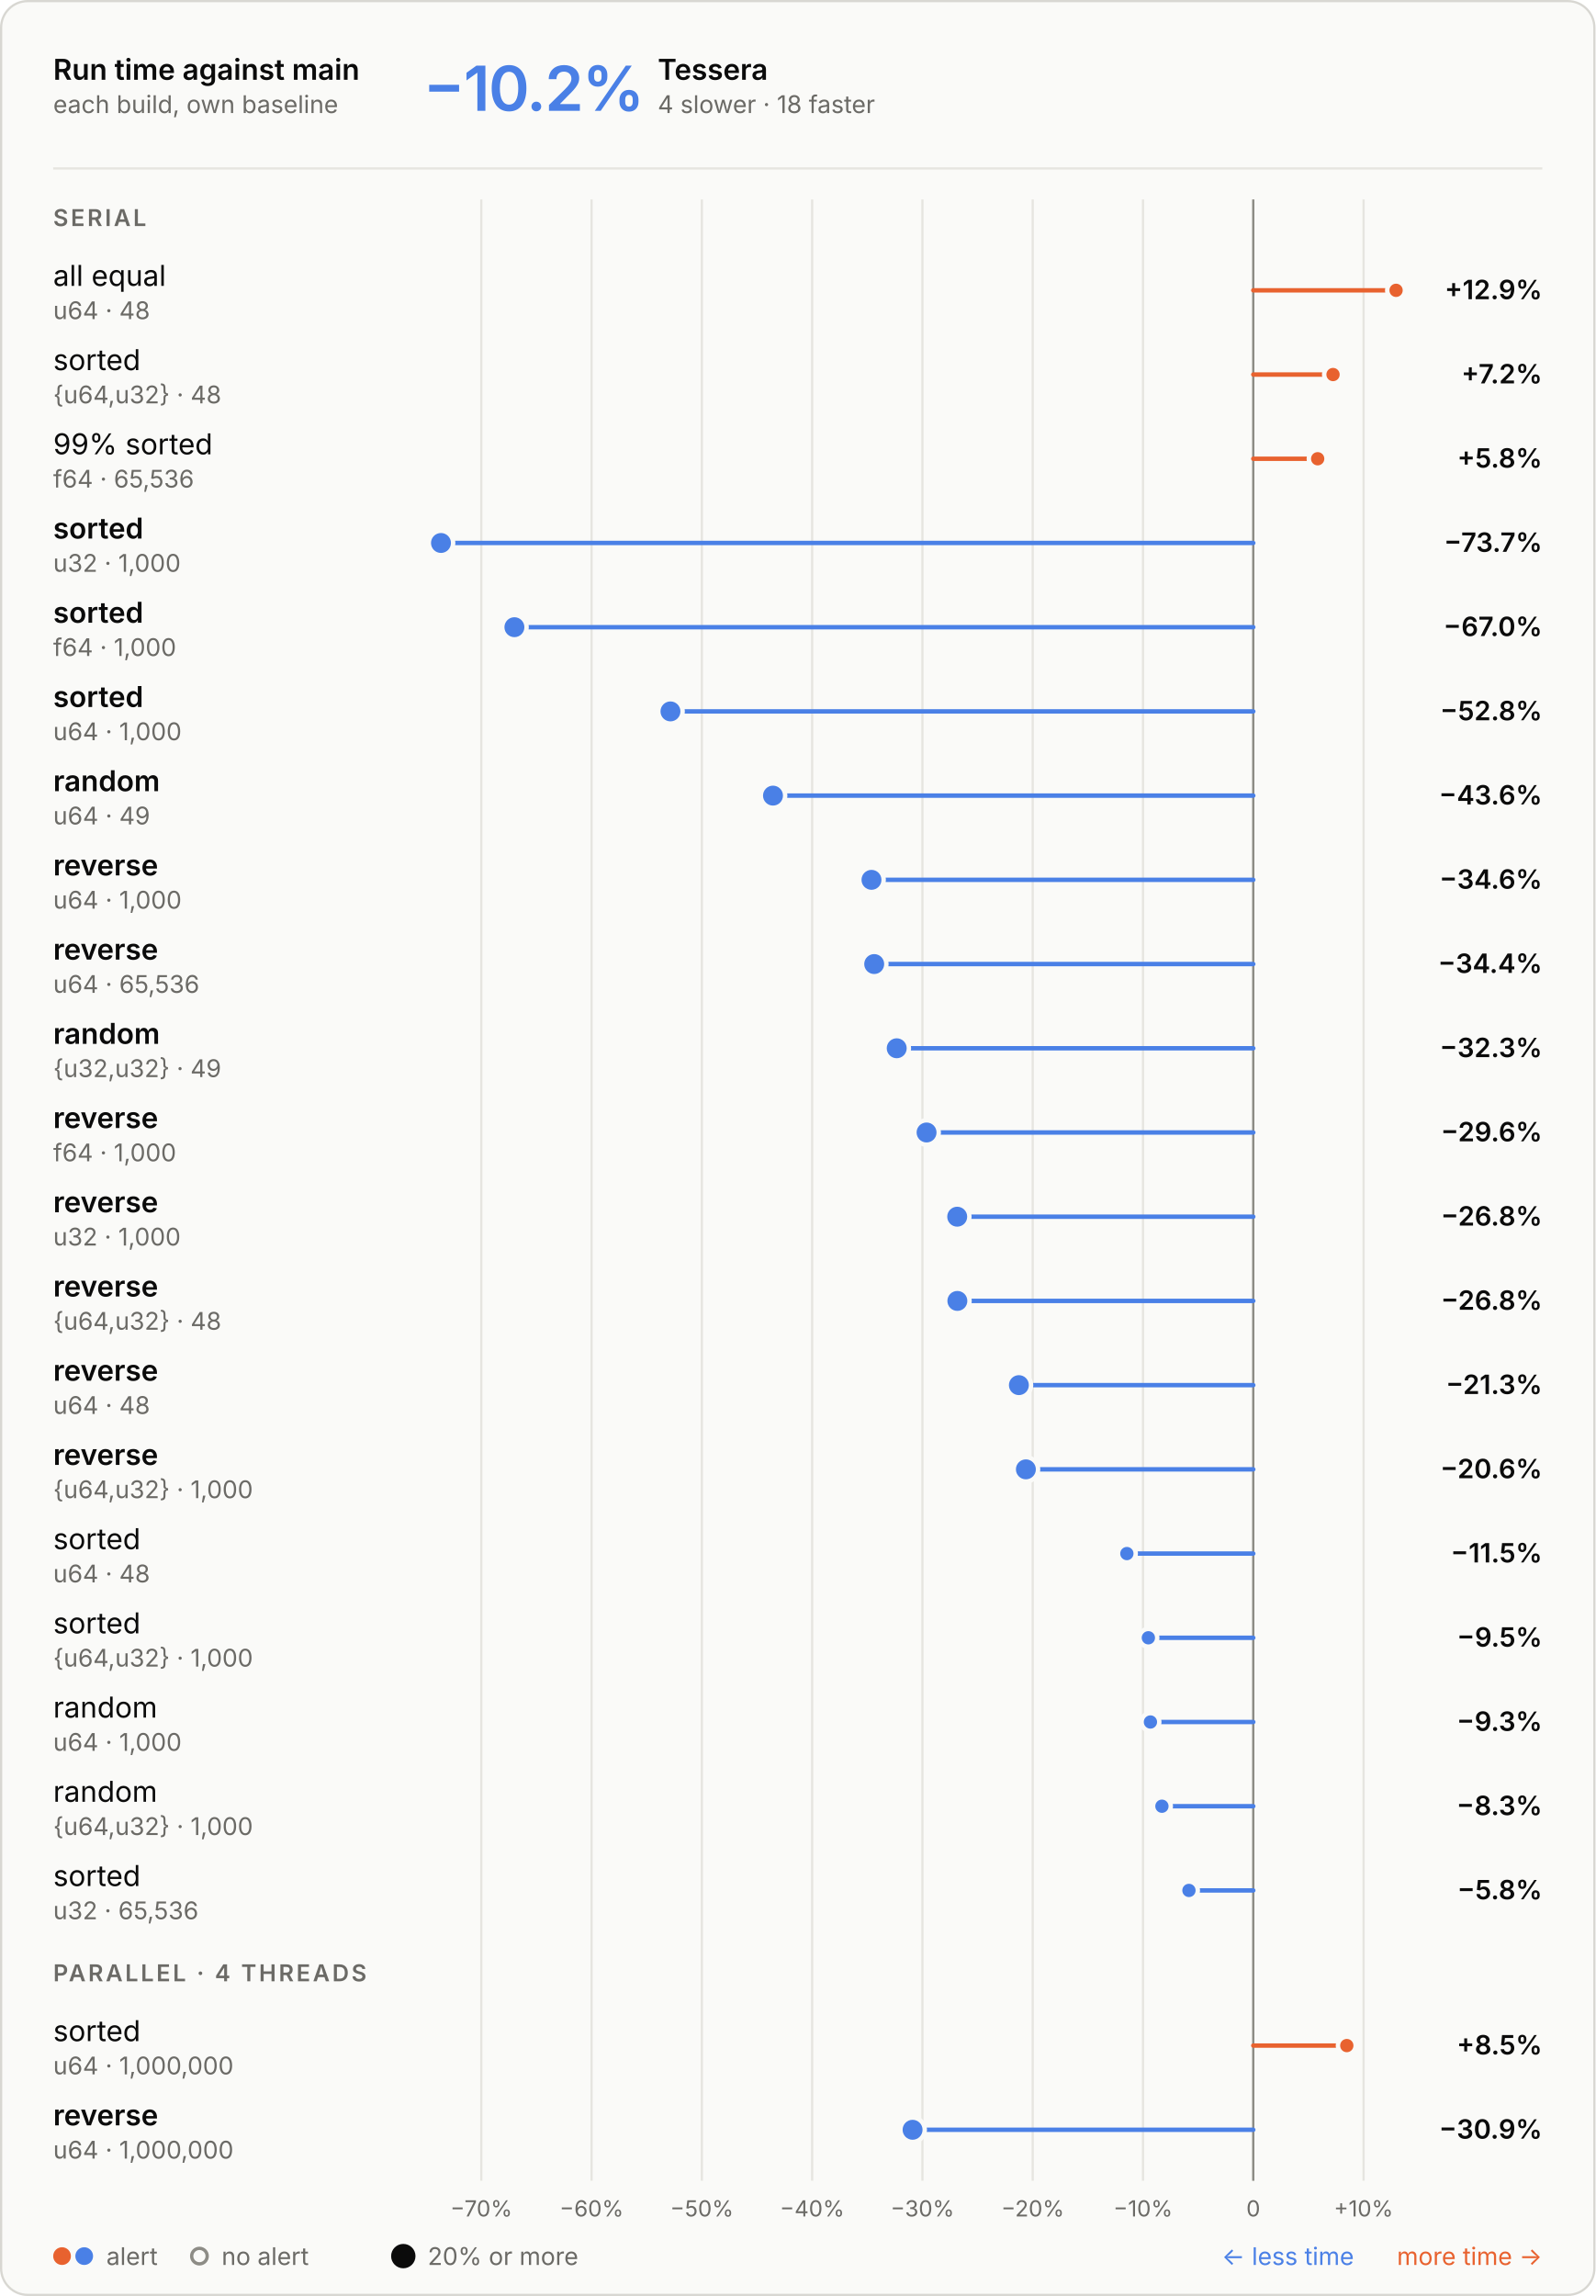
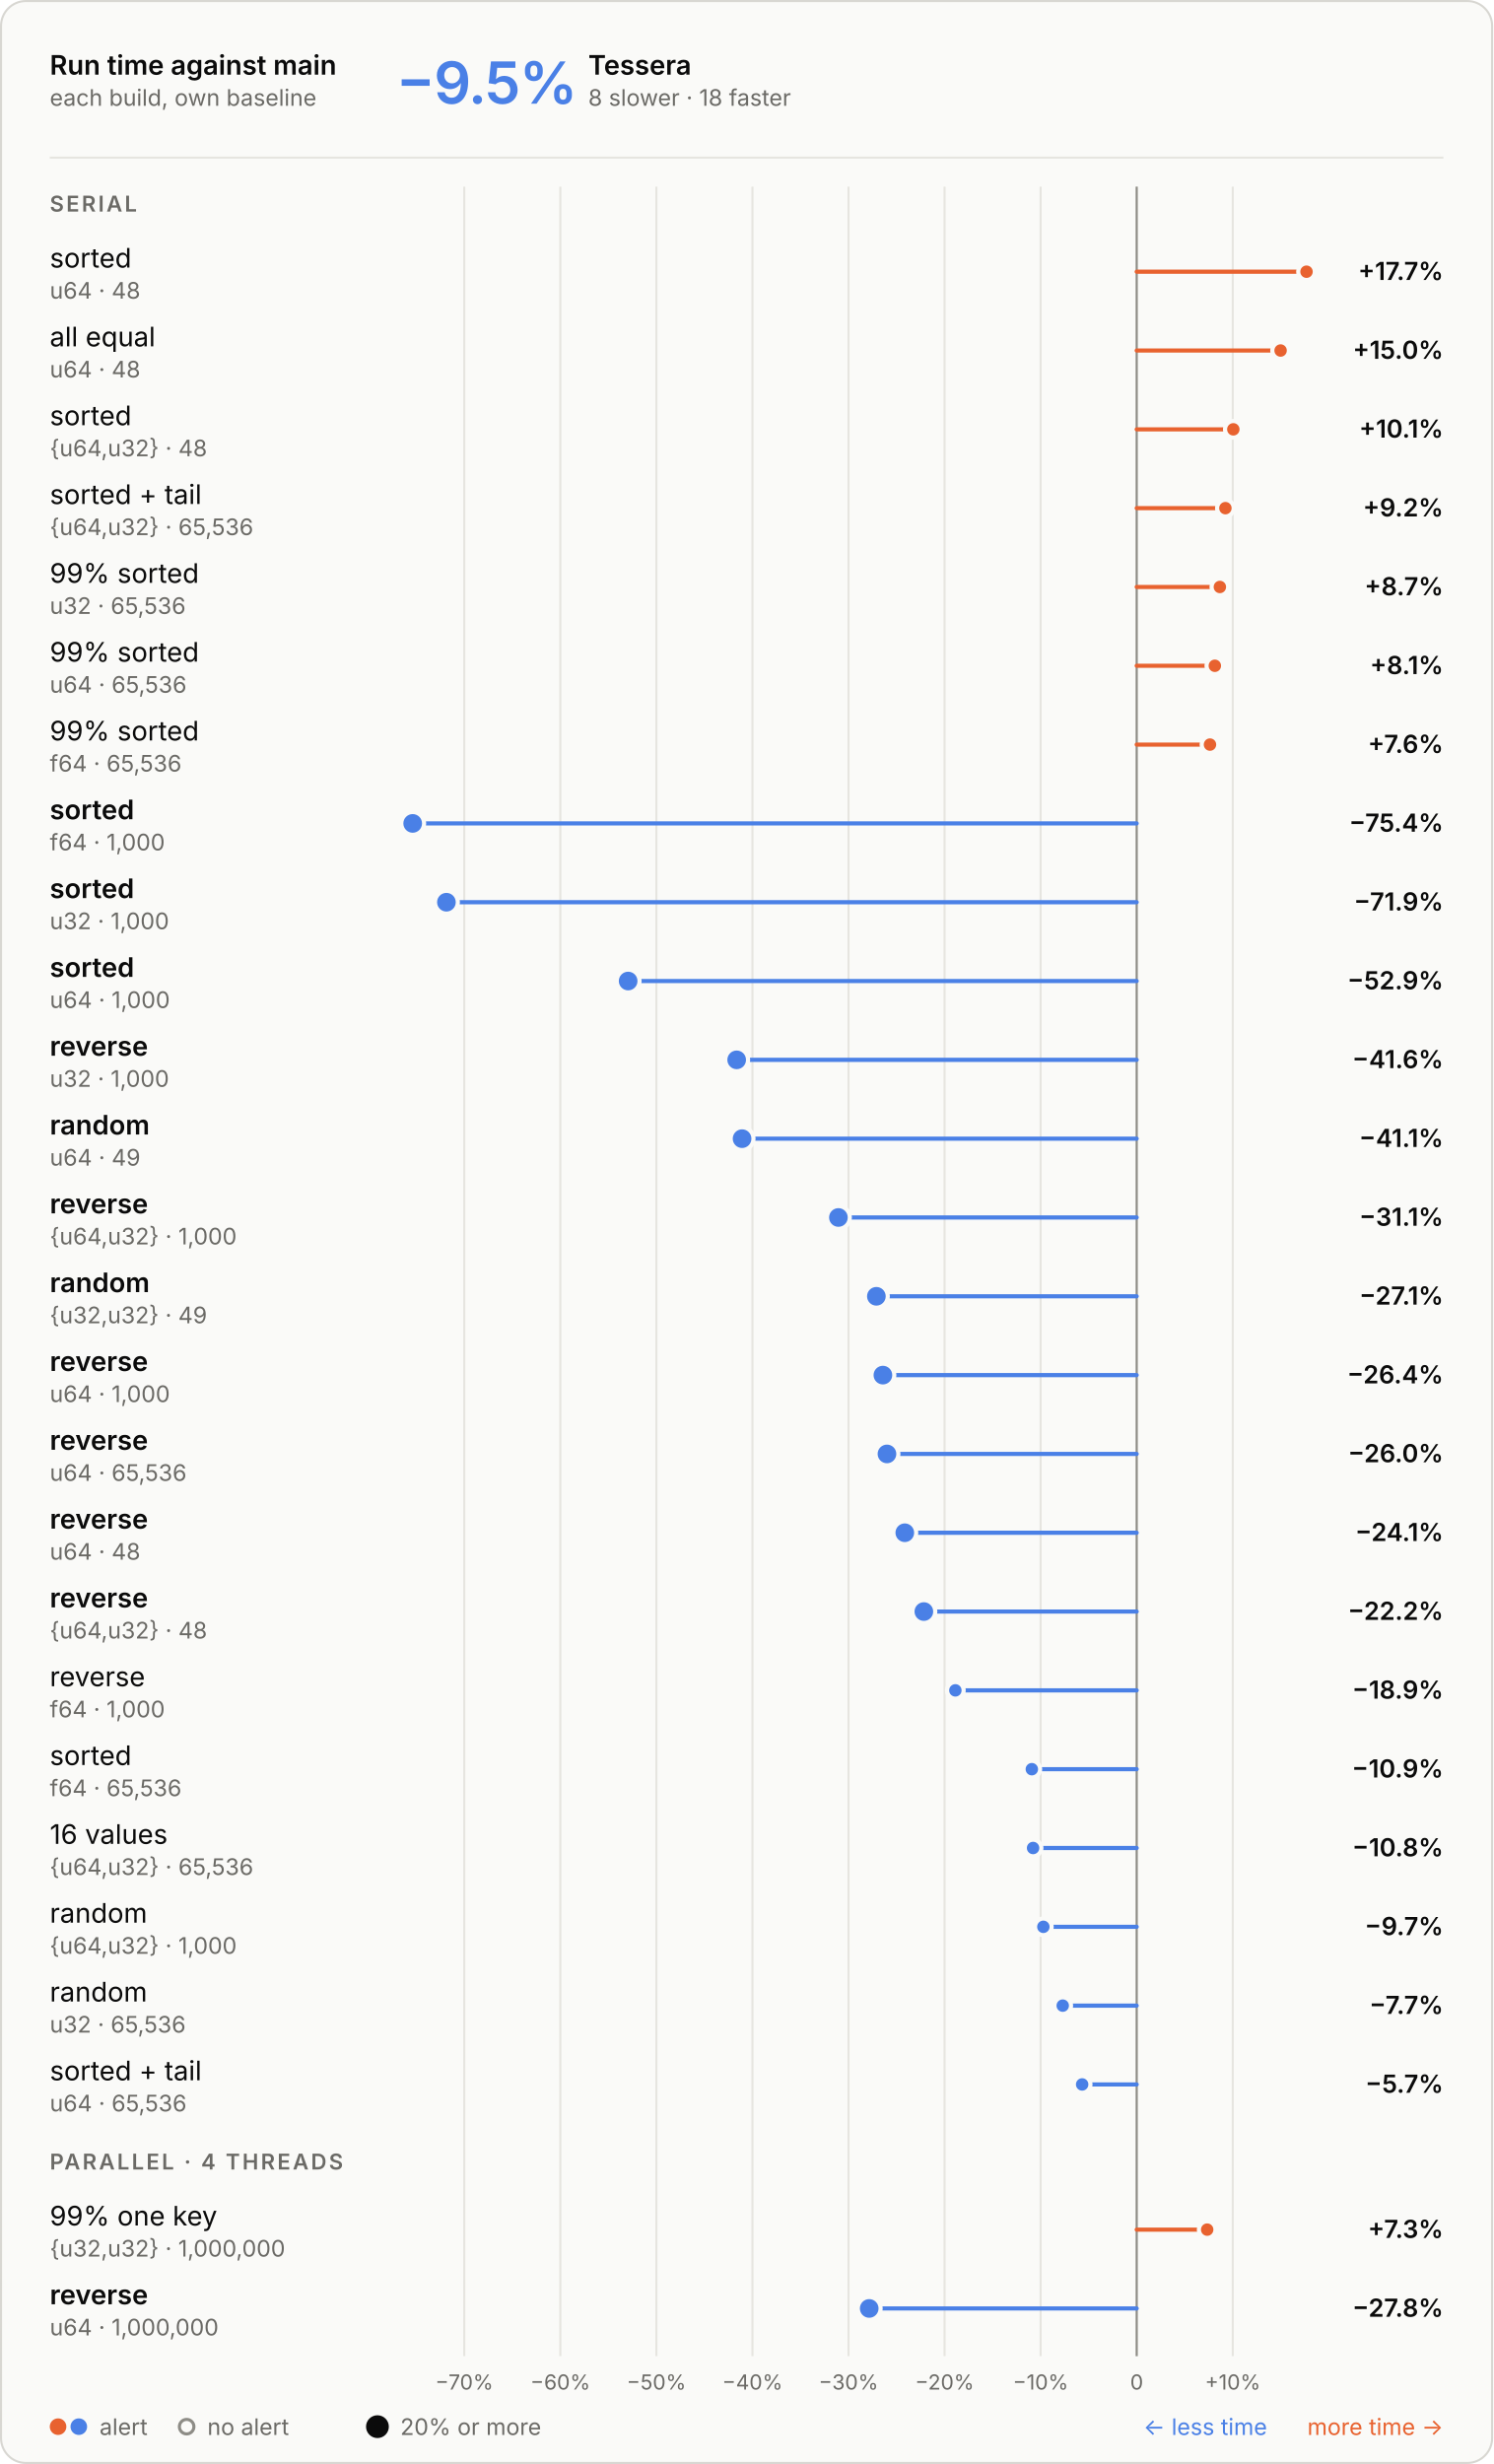
- <svg xmlns="http://www.w3.org/2000/svg" aria-labelledby="t d" role="img" style="font-family:Inter, -apple-system, BlinkMacSystemFont, &quot;Segoe UI&quot;, Helvetica, Arial, sans-serif;font-size:13px;background:none" viewBox="0 0 720 1036" height="1036" width="720" text-anchor="middle" font-size="10" font-family="system-ui, sans-serif" fill="currentColor" class="benchmark-figure">
+ <svg xmlns="http://www.w3.org/2000/svg" aria-labelledby="t d" role="img" style="font-family:Inter, -apple-system, BlinkMacSystemFont, &quot;Segoe UI&quot;, Helvetica, Arial, sans-serif;font-size:13px;background:none" viewBox="0 0 720 1188" height="1188" width="720" text-anchor="middle" font-size="10" font-family="system-ui, sans-serif" fill="currentColor" class="benchmark-figure">
  <style>:where(.benchmark-figure) {
  --plot-background: white;
  display: block;
  height: auto;
  height: intrinsic;
  max-width: 100%;
}
:where(.benchmark-figure text),
:where(.benchmark-figure tspan) {
  white-space: pre;
}</style>
  <g class="figure-fill-panel figure-stroke-border" stroke="#d8d7d2" fill="#fafaf8" aria-label="rect">
-     <rect rx="12" height="1035" width="719" y="0.5" x="0.5" />
+     <rect rx="12" height="1187" width="719" y="0.5" x="0.5" />
  </g>
  <style>
    .benchmark-figure { font-feature-settings: "tnum", "cv11"; }
    .benchmark-figure [font-size="10.5"] { letter-spacing: 1.1px; }
    .benchmark-figure [font-size="28"] { font-feature-settings: "pnum"; letter-spacing: -.6px; }
    @media (prefers-color-scheme: dark) { .benchmark-figure .figure-fill-panel { fill: #1e1e1d; }
.benchmark-figure .figure-fill-muted { fill: #a3a29b; }
.benchmark-figure .figure-fill-ink { fill: #e8e7e3; }
.benchmark-figure .figure-stroke-border { stroke: #3a3a37; }
.benchmark-figure .figure-stroke-rule { stroke: #30302e; }
.benchmark-figure .figure-stroke-axis { stroke: #6f6e69; }
.benchmark-figure .figure-stroke-panel { stroke: #1e1e1d; } }
  </style>
  <g class="figure-stroke-rule" stroke="#e6e5e0" aria-hidden="true" aria-label="x-grid">
-     <line y2="984" y1="90" x2="217.196" x1="217.196" />
-     <line y2="984" y1="90" x2="266.964" x1="266.964" />
-     <line y2="984" y1="90" x2="316.731" x1="316.731" />
-     <line y2="984" y1="90" x2="366.499" x1="366.499" />
-     <line y2="984" y1="90" x2="416.266" x1="416.266" />
-     <line y2="984" y1="90" x2="466.034" x1="466.034" />
-     <line y2="984" y1="90" x2="515.801" x1="515.801" />
-     <line y2="984" y1="90" x2="565.569" x1="565.569" />
-     <line y2="984" y1="90" x2="615.336" x1="615.336" />
+     <line y2="1136" y1="90" x2="223.865" x1="223.865" />
+     <line y2="1136" y1="90" x2="270.186" x1="270.186" />
+     <line y2="1136" y1="90" x2="316.507" x1="316.507" />
+     <line y2="1136" y1="90" x2="362.828" x1="362.828" />
+     <line y2="1136" y1="90" x2="409.149" x1="409.149" />
+     <line y2="1136" y1="90" x2="455.47" x1="455.47" />
+     <line y2="1136" y1="90" x2="501.791" x1="501.791" />
+     <line y2="1136" y1="90" x2="548.112" x1="548.112" />
+     <line y2="1136" y1="90" x2="594.433" x1="594.433" />
  </g>
  <g class="figure-stroke-axis" stroke="#8d8c86" aria-label="rule">
-     <line y2="984" y1="90" x2="565.569" x1="565.569" />
+     <line y2="1136" y1="90" x2="548.112" x1="548.112" />
  </g>
  <g class="figure-fill-muted" transform="translate(0,9)" font-variant="tabular-nums" font-size="10" fill="#6b6a66" aria-label="x-axis tick label">
-     <text transform="translate(217.1963,984)" y="0.71em">−70%</text>
-     <text transform="translate(266.9638,984)" y="0.71em">−60%</text>
-     <text transform="translate(316.7313,984)" y="0.71em">−50%</text>
-     <text transform="translate(366.4989,984)" y="0.71em">−40%</text>
-     <text transform="translate(416.2664,984)" y="0.71em">−30%</text>
-     <text transform="translate(466.0339,984)" y="0.71em">−20%</text>
-     <text transform="translate(515.8014,984)" y="0.71em">−10%</text>
-     <text transform="translate(565.5689,984)" y="0.71em">0</text>
-     <text transform="translate(615.3365,984)" y="0.71em">+10%</text>
+     <text transform="translate(223.8651,1136)" y="0.71em">−70%</text>
+     <text transform="translate(270.1861,1136)" y="0.71em">−60%</text>
+     <text transform="translate(316.5071,1136)" y="0.71em">−50%</text>
+     <text transform="translate(362.8281,1136)" y="0.71em">−40%</text>
+     <text transform="translate(409.149,1136)" y="0.71em">−30%</text>
+     <text transform="translate(455.47,1136)" y="0.71em">−20%</text>
+     <text transform="translate(501.791,1136)" y="0.71em">−10%</text>
+     <text transform="translate(548.112,1136)" y="0.71em">0</text>
+     <text transform="translate(594.433,1136)" y="0.71em">+10%</text>
  </g>
  <g stroke-linecap="round" stroke-width="2" aria-label="rule">
-     <line stroke="#e8622f" y2="131" y1="131" x2="630" x1="565.569" />
-     <line stroke="#e8622f" y2="169" y1="169" x2="601.554" x1="565.569" />
-     <line stroke="#e8622f" y2="207" y1="207" x2="594.626" x1="565.569" />
-     <line stroke="#4a80e6" y2="245" y1="245" x2="199" x1="565.569" />
-     <line stroke="#4a80e6" y2="283" y1="283" x2="232.137" x1="565.569" />
-     <line stroke="#4a80e6" y2="321" y1="321" x2="302.558" x1="565.569" />
-     <line stroke="#4a80e6" y2="359" y1="359" x2="348.827" x1="565.569" />
-     <line stroke="#4a80e6" y2="397" y1="397" x2="393.276" x1="565.569" />
-     <line stroke="#4a80e6" y2="435" y1="435" x2="394.5" x1="565.569" />
-     <line stroke="#4a80e6" y2="473" y1="473" x2="404.66" x1="565.569" />
-     <line stroke="#4a80e6" y2="511" y1="511" x2="418.13" x1="565.569" />
-     <line stroke="#4a80e6" y2="549" y1="549" x2="431.958" x1="565.569" />
-     <line stroke="#4a80e6" y2="587" y1="587" x2="432.03" x1="565.569" />
-     <line stroke="#4a80e6" y2="625" y1="625" x2="459.793" x1="565.569" />
-     <line stroke="#4a80e6" y2="663" y1="663" x2="462.952" x1="565.569" />
-     <line stroke="#4a80e6" y2="701" y1="701" x2="508.523" x1="565.569" />
-     <line stroke="#4a80e6" y2="739" y1="739" x2="518.224" x1="565.569" />
-     <line stroke="#4a80e6" y2="777" y1="777" x2="519.155" x1="565.569" />
-     <line stroke="#4a80e6" y2="815" y1="815" x2="524.342" x1="565.569" />
-     <line stroke="#4a80e6" y2="853" y1="853" x2="536.536" x1="565.569" />
-     <line stroke="#e8622f" y2="923" y1="923" x2="607.772" x1="565.569" />
-     <line stroke="#4a80e6" y2="961" y1="961" x2="411.821" x1="565.569" />
+     <line stroke="#e8622f" y2="131" y1="131" x2="630" x1="548.112" />
+     <line stroke="#e8622f" y2="169" y1="169" x2="617.499" x1="548.112" />
+     <line stroke="#e8622f" y2="207" y1="207" x2="594.705" x1="548.112" />
+     <line stroke="#e8622f" y2="245" y1="245" x2="590.885" x1="548.112" />
+     <line stroke="#e8622f" y2="283" y1="283" x2="588.217" x1="548.112" />
+     <line stroke="#e8622f" y2="321" y1="321" x2="585.795" x1="548.112" />
+     <line stroke="#e8622f" y2="359" y1="359" x2="583.451" x1="548.112" />
+     <line stroke="#4a80e6" y2="397" y1="397" x2="199" x1="548.112" />
+     <line stroke="#4a80e6" y2="435" y1="435" x2="215.262" x1="548.112" />
+     <line stroke="#4a80e6" y2="473" y1="473" x2="302.894" x1="548.112" />
+     <line stroke="#4a80e6" y2="511" y1="511" x2="355.225" x1="548.112" />
+     <line stroke="#4a80e6" y2="549" y1="549" x2="357.83" x1="548.112" />
+     <line stroke="#4a80e6" y2="587" y1="587" x2="404.281" x1="548.112" />
+     <line stroke="#4a80e6" y2="625" y1="625" x2="422.587" x1="548.112" />
+     <line stroke="#4a80e6" y2="663" y1="663" x2="425.732" x1="548.112" />
+     <line stroke="#4a80e6" y2="701" y1="701" x2="427.691" x1="548.112" />
+     <line stroke="#4a80e6" y2="739" y1="739" x2="436.291" x1="548.112" />
+     <line stroke="#4a80e6" y2="777" y1="777" x2="445.483" x1="548.112" />
+     <line stroke="#4a80e6" y2="815" y1="815" x2="460.677" x1="548.112" />
+     <line stroke="#4a80e6" y2="853" y1="853" x2="497.546" x1="548.112" />
+     <line stroke="#4a80e6" y2="891" y1="891" x2="498.15" x1="548.112" />
+     <line stroke="#4a80e6" y2="929" y1="929" x2="503.105" x1="548.112" />
+     <line stroke="#4a80e6" y2="967" y1="967" x2="512.449" x1="548.112" />
+     <line stroke="#4a80e6" y2="1005" y1="1005" x2="521.812" x1="548.112" />
+     <line stroke="#e8622f" y2="1075" y1="1075" x2="582.1" x1="548.112" />
+     <line stroke="#4a80e6" y2="1113" y1="1113" x2="419.132" x1="548.112" />
  </g>
  <g class="figure-stroke-panel" stroke-width="2" stroke="#fafaf8" aria-label="dot">
-     <circle fill="#4a80e6" r="5.5" cy="245" cx="199" />
-     <circle fill="#4a80e6" r="5.5" cy="283" cx="232.137" />
-     <circle fill="#4a80e6" r="5.5" cy="321" cx="302.558" />
-     <circle fill="#4a80e6" r="5.5" cy="359" cx="348.827" />
-     <circle fill="#4a80e6" r="5.5" cy="397" cx="393.276" />
-     <circle fill="#4a80e6" r="5.5" cy="435" cx="394.5" />
-     <circle fill="#4a80e6" r="5.5" cy="473" cx="404.66" />
-     <circle fill="#4a80e6" r="5.5" cy="511" cx="418.13" />
-     <circle fill="#4a80e6" r="5.5" cy="549" cx="431.958" />
-     <circle fill="#4a80e6" r="5.5" cy="587" cx="432.03" />
-     <circle fill="#4a80e6" r="5.5" cy="625" cx="459.793" />
-     <circle fill="#4a80e6" r="5.5" cy="663" cx="462.952" />
-     <circle fill="#4a80e6" r="5.5" cy="961" cx="411.821" />
+     <circle fill="#4a80e6" r="5.5" cy="397" cx="199" />
+     <circle fill="#4a80e6" r="5.5" cy="435" cx="215.262" />
+     <circle fill="#4a80e6" r="5.5" cy="473" cx="302.894" />
+     <circle fill="#4a80e6" r="5.5" cy="511" cx="355.225" />
+     <circle fill="#4a80e6" r="5.5" cy="549" cx="357.83" />
+     <circle fill="#4a80e6" r="5.5" cy="587" cx="404.281" />
+     <circle fill="#4a80e6" r="5.5" cy="625" cx="422.587" />
+     <circle fill="#4a80e6" r="5.5" cy="663" cx="425.732" />
+     <circle fill="#4a80e6" r="5.5" cy="701" cx="427.691" />
+     <circle fill="#4a80e6" r="5.5" cy="739" cx="436.291" />
+     <circle fill="#4a80e6" r="5.5" cy="777" cx="445.483" />
+     <circle fill="#4a80e6" r="5.5" cy="1113" cx="419.132" />
    <circle fill="#e8622f" r="4" cy="131" cx="630" />
-     <circle fill="#e8622f" r="4" cy="169" cx="601.554" />
-     <circle fill="#e8622f" r="4" cy="207" cx="594.626" />
-     <circle fill="#4a80e6" r="4" cy="701" cx="508.523" />
-     <circle fill="#4a80e6" r="4" cy="739" cx="518.224" />
-     <circle fill="#4a80e6" r="4" cy="777" cx="519.155" />
-     <circle fill="#4a80e6" r="4" cy="815" cx="524.342" />
-     <circle fill="#4a80e6" r="4" cy="853" cx="536.536" />
-     <circle fill="#e8622f" r="4" cy="923" cx="607.772" />
+     <circle fill="#e8622f" r="4" cy="169" cx="617.499" />
+     <circle fill="#e8622f" r="4" cy="207" cx="594.705" />
+     <circle fill="#e8622f" r="4" cy="245" cx="590.885" />
+     <circle fill="#e8622f" r="4" cy="283" cx="588.217" />
+     <circle fill="#e8622f" r="4" cy="321" cx="585.795" />
+     <circle fill="#e8622f" r="4" cy="359" cx="583.451" />
+     <circle fill="#4a80e6" r="4" cy="815" cx="460.677" />
+     <circle fill="#4a80e6" r="4" cy="853" cx="497.546" />
+     <circle fill="#4a80e6" r="4" cy="891" cx="498.15" />
+     <circle fill="#4a80e6" r="4" cy="929" cx="503.105" />
+     <circle fill="#4a80e6" r="4" cy="967" cx="512.449" />
+     <circle fill="#4a80e6" r="4" cy="1005" cx="521.812" />
+     <circle fill="#e8622f" r="4" cy="1075" cx="582.1" />
  </g>
  <g class="figure-fill-ink" font-weight="600" font-size="13" text-anchor="start" fill="#0b0b0b" aria-label="text">
    <text transform="translate(24,36)">Run time against main</text>
  </g>
  <g class="figure-fill-muted" font-weight="400" font-size="11" text-anchor="start" fill="#6b6a66" aria-label="text">
    <text transform="translate(24,51)">each build, own baseline</text>
  </g>
  <g class="figure-stroke-rule" stroke="#e6e5e0" aria-label="rule">
    <line y2="76" y1="76" x2="696" x1="24" />
  </g>
  <g font-weight="600" font-size="28" text-anchor="start" fill="#4a80e6" aria-label="text">
-     <text transform="translate(191,50)">−10.2%</text>
-   </g>
-   <g class="figure-fill-ink" font-weight="600" font-size="13" text-anchor="start" fill="#0b0b0b" aria-label="text">
-     <text transform="translate(296.8,36)">Tessera</text>
-   </g>
-   <g class="figure-fill-muted" font-weight="400" font-size="11" text-anchor="start" fill="#6b6a66" aria-label="text">
-     <text transform="translate(296.8,51)">4 slower · 18 faster</text>
+     <text transform="translate(191,50)">−9.5%</text>
+   </g>
+   <g class="figure-fill-ink" font-weight="600" font-size="13" text-anchor="start" fill="#0b0b0b" aria-label="text">
+     <text transform="translate(283.64,36)">Tessera</text>
+   </g>
+   <g class="figure-fill-muted" font-weight="400" font-size="11" text-anchor="start" fill="#6b6a66" aria-label="text">
+     <text transform="translate(283.64,51)">8 slower · 18 faster</text>
  </g>
  <g class="figure-fill-muted" font-weight="600" font-size="10.5" text-anchor="start" fill="#6b6a66" aria-label="text">
    <text transform="translate(24,102)">SERIAL</text>
  </g>
  <g class="figure-fill-ink" font-weight="400" font-size="13" text-anchor="start" fill="#0b0b0b" aria-label="text">
-     <text transform="translate(24,129)">all equal</text>
+     <text transform="translate(24,129)">sorted</text>
  </g>
  <g class="figure-fill-muted" font-weight="400" font-size="11" text-anchor="start" fill="#6b6a66" aria-label="text">
    <text transform="translate(24,144)">u64 · 48</text>
  </g>
  <g class="figure-fill-ink" font-weight="600" font-size="12" text-anchor="end" fill="#0b0b0b" aria-label="text">
-     <text transform="translate(696,135)">+12.9%</text>
-   </g>
-   <g class="figure-fill-ink" font-weight="400" font-size="13" text-anchor="start" fill="#0b0b0b" aria-label="text">
-     <text transform="translate(24,167)">sorted</text>
-   </g>
-   <g class="figure-fill-muted" font-weight="400" font-size="11" text-anchor="start" fill="#6b6a66" aria-label="text">
-     <text transform="translate(24,182)">{u64,u32} · 48</text>
-   </g>
-   <g class="figure-fill-ink" font-weight="600" font-size="12" text-anchor="end" fill="#0b0b0b" aria-label="text">
-     <text transform="translate(696,173)">+7.2%</text>
-   </g>
-   <g class="figure-fill-ink" font-weight="400" font-size="13" text-anchor="start" fill="#0b0b0b" aria-label="text">
-     <text transform="translate(24,205)">99% sorted</text>
-   </g>
-   <g class="figure-fill-muted" font-weight="400" font-size="11" text-anchor="start" fill="#6b6a66" aria-label="text">
-     <text transform="translate(24,220)">f64 · 65,536</text>
-   </g>
-   <g class="figure-fill-ink" font-weight="600" font-size="12" text-anchor="end" fill="#0b0b0b" aria-label="text">
-     <text transform="translate(696,211)">+5.8%</text>
-   </g>
-   <g class="figure-fill-ink" font-weight="600" font-size="13" text-anchor="start" fill="#0b0b0b" aria-label="text">
-     <text transform="translate(24,243)">sorted</text>
-   </g>
-   <g class="figure-fill-muted" font-weight="400" font-size="11" text-anchor="start" fill="#6b6a66" aria-label="text">
-     <text transform="translate(24,258)">u32 · 1,000</text>
-   </g>
-   <g class="figure-fill-ink" font-weight="600" font-size="12" text-anchor="end" fill="#0b0b0b" aria-label="text">
-     <text transform="translate(696,249)">−73.7%</text>
-   </g>
-   <g class="figure-fill-ink" font-weight="600" font-size="13" text-anchor="start" fill="#0b0b0b" aria-label="text">
-     <text transform="translate(24,281)">sorted</text>
-   </g>
-   <g class="figure-fill-muted" font-weight="400" font-size="11" text-anchor="start" fill="#6b6a66" aria-label="text">
-     <text transform="translate(24,296)">f64 · 1,000</text>
-   </g>
-   <g class="figure-fill-ink" font-weight="600" font-size="12" text-anchor="end" fill="#0b0b0b" aria-label="text">
-     <text transform="translate(696,287)">−67.0%</text>
-   </g>
-   <g class="figure-fill-ink" font-weight="600" font-size="13" text-anchor="start" fill="#0b0b0b" aria-label="text">
-     <text transform="translate(24,319)">sorted</text>
-   </g>
-   <g class="figure-fill-muted" font-weight="400" font-size="11" text-anchor="start" fill="#6b6a66" aria-label="text">
-     <text transform="translate(24,334)">u64 · 1,000</text>
-   </g>
-   <g class="figure-fill-ink" font-weight="600" font-size="12" text-anchor="end" fill="#0b0b0b" aria-label="text">
-     <text transform="translate(696,325)">−52.8%</text>
-   </g>
-   <g class="figure-fill-ink" font-weight="600" font-size="13" text-anchor="start" fill="#0b0b0b" aria-label="text">
-     <text transform="translate(24,357)">random</text>
-   </g>
-   <g class="figure-fill-muted" font-weight="400" font-size="11" text-anchor="start" fill="#6b6a66" aria-label="text">
-     <text transform="translate(24,372)">u64 · 49</text>
-   </g>
-   <g class="figure-fill-ink" font-weight="600" font-size="12" text-anchor="end" fill="#0b0b0b" aria-label="text">
-     <text transform="translate(696,363)">−43.6%</text>
-   </g>
-   <g class="figure-fill-ink" font-weight="600" font-size="13" text-anchor="start" fill="#0b0b0b" aria-label="text">
-     <text transform="translate(24,395)">reverse</text>
-   </g>
-   <g class="figure-fill-muted" font-weight="400" font-size="11" text-anchor="start" fill="#6b6a66" aria-label="text">
-     <text transform="translate(24,410)">u64 · 1,000</text>
-   </g>
-   <g class="figure-fill-ink" font-weight="600" font-size="12" text-anchor="end" fill="#0b0b0b" aria-label="text">
-     <text transform="translate(696,401)">−34.6%</text>
-   </g>
-   <g class="figure-fill-ink" font-weight="600" font-size="13" text-anchor="start" fill="#0b0b0b" aria-label="text">
-     <text transform="translate(24,433)">reverse</text>
-   </g>
-   <g class="figure-fill-muted" font-weight="400" font-size="11" text-anchor="start" fill="#6b6a66" aria-label="text">
-     <text transform="translate(24,448)">u64 · 65,536</text>
-   </g>
-   <g class="figure-fill-ink" font-weight="600" font-size="12" text-anchor="end" fill="#0b0b0b" aria-label="text">
-     <text transform="translate(696,439)">−34.4%</text>
-   </g>
-   <g class="figure-fill-ink" font-weight="600" font-size="13" text-anchor="start" fill="#0b0b0b" aria-label="text">
-     <text transform="translate(24,471)">random</text>
-   </g>
-   <g class="figure-fill-muted" font-weight="400" font-size="11" text-anchor="start" fill="#6b6a66" aria-label="text">
-     <text transform="translate(24,486)">{u32,u32} · 49</text>
-   </g>
-   <g class="figure-fill-ink" font-weight="600" font-size="12" text-anchor="end" fill="#0b0b0b" aria-label="text">
-     <text transform="translate(696,477)">−32.3%</text>
+     <text transform="translate(696,135)">+17.7%</text>
+   </g>
+   <g class="figure-fill-ink" font-weight="400" font-size="13" text-anchor="start" fill="#0b0b0b" aria-label="text">
+     <text transform="translate(24,167)">all equal</text>
+   </g>
+   <g class="figure-fill-muted" font-weight="400" font-size="11" text-anchor="start" fill="#6b6a66" aria-label="text">
+     <text transform="translate(24,182)">u64 · 48</text>
+   </g>
+   <g class="figure-fill-ink" font-weight="600" font-size="12" text-anchor="end" fill="#0b0b0b" aria-label="text">
+     <text transform="translate(696,173)">+15.0%</text>
+   </g>
+   <g class="figure-fill-ink" font-weight="400" font-size="13" text-anchor="start" fill="#0b0b0b" aria-label="text">
+     <text transform="translate(24,205)">sorted</text>
+   </g>
+   <g class="figure-fill-muted" font-weight="400" font-size="11" text-anchor="start" fill="#6b6a66" aria-label="text">
+     <text transform="translate(24,220)">{u64,u32} · 48</text>
+   </g>
+   <g class="figure-fill-ink" font-weight="600" font-size="12" text-anchor="end" fill="#0b0b0b" aria-label="text">
+     <text transform="translate(696,211)">+10.1%</text>
+   </g>
+   <g class="figure-fill-ink" font-weight="400" font-size="13" text-anchor="start" fill="#0b0b0b" aria-label="text">
+     <text transform="translate(24,243)">sorted + tail</text>
+   </g>
+   <g class="figure-fill-muted" font-weight="400" font-size="11" text-anchor="start" fill="#6b6a66" aria-label="text">
+     <text transform="translate(24,258)">{u64,u32} · 65,536</text>
+   </g>
+   <g class="figure-fill-ink" font-weight="600" font-size="12" text-anchor="end" fill="#0b0b0b" aria-label="text">
+     <text transform="translate(696,249)">+9.2%</text>
+   </g>
+   <g class="figure-fill-ink" font-weight="400" font-size="13" text-anchor="start" fill="#0b0b0b" aria-label="text">
+     <text transform="translate(24,281)">99% sorted</text>
+   </g>
+   <g class="figure-fill-muted" font-weight="400" font-size="11" text-anchor="start" fill="#6b6a66" aria-label="text">
+     <text transform="translate(24,296)">u32 · 65,536</text>
+   </g>
+   <g class="figure-fill-ink" font-weight="600" font-size="12" text-anchor="end" fill="#0b0b0b" aria-label="text">
+     <text transform="translate(696,287)">+8.7%</text>
+   </g>
+   <g class="figure-fill-ink" font-weight="400" font-size="13" text-anchor="start" fill="#0b0b0b" aria-label="text">
+     <text transform="translate(24,319)">99% sorted</text>
+   </g>
+   <g class="figure-fill-muted" font-weight="400" font-size="11" text-anchor="start" fill="#6b6a66" aria-label="text">
+     <text transform="translate(24,334)">u64 · 65,536</text>
+   </g>
+   <g class="figure-fill-ink" font-weight="600" font-size="12" text-anchor="end" fill="#0b0b0b" aria-label="text">
+     <text transform="translate(696,325)">+8.1%</text>
+   </g>
+   <g class="figure-fill-ink" font-weight="400" font-size="13" text-anchor="start" fill="#0b0b0b" aria-label="text">
+     <text transform="translate(24,357)">99% sorted</text>
+   </g>
+   <g class="figure-fill-muted" font-weight="400" font-size="11" text-anchor="start" fill="#6b6a66" aria-label="text">
+     <text transform="translate(24,372)">f64 · 65,536</text>
+   </g>
+   <g class="figure-fill-ink" font-weight="600" font-size="12" text-anchor="end" fill="#0b0b0b" aria-label="text">
+     <text transform="translate(696,363)">+7.6%</text>
+   </g>
+   <g class="figure-fill-ink" font-weight="600" font-size="13" text-anchor="start" fill="#0b0b0b" aria-label="text">
+     <text transform="translate(24,395)">sorted</text>
+   </g>
+   <g class="figure-fill-muted" font-weight="400" font-size="11" text-anchor="start" fill="#6b6a66" aria-label="text">
+     <text transform="translate(24,410)">f64 · 1,000</text>
+   </g>
+   <g class="figure-fill-ink" font-weight="600" font-size="12" text-anchor="end" fill="#0b0b0b" aria-label="text">
+     <text transform="translate(696,401)">−75.4%</text>
+   </g>
+   <g class="figure-fill-ink" font-weight="600" font-size="13" text-anchor="start" fill="#0b0b0b" aria-label="text">
+     <text transform="translate(24,433)">sorted</text>
+   </g>
+   <g class="figure-fill-muted" font-weight="400" font-size="11" text-anchor="start" fill="#6b6a66" aria-label="text">
+     <text transform="translate(24,448)">u32 · 1,000</text>
+   </g>
+   <g class="figure-fill-ink" font-weight="600" font-size="12" text-anchor="end" fill="#0b0b0b" aria-label="text">
+     <text transform="translate(696,439)">−71.9%</text>
+   </g>
+   <g class="figure-fill-ink" font-weight="600" font-size="13" text-anchor="start" fill="#0b0b0b" aria-label="text">
+     <text transform="translate(24,471)">sorted</text>
+   </g>
+   <g class="figure-fill-muted" font-weight="400" font-size="11" text-anchor="start" fill="#6b6a66" aria-label="text">
+     <text transform="translate(24,486)">u64 · 1,000</text>
+   </g>
+   <g class="figure-fill-ink" font-weight="600" font-size="12" text-anchor="end" fill="#0b0b0b" aria-label="text">
+     <text transform="translate(696,477)">−52.9%</text>
  </g>
  <g class="figure-fill-ink" font-weight="600" font-size="13" text-anchor="start" fill="#0b0b0b" aria-label="text">
    <text transform="translate(24,509)">reverse</text>
  </g>
  <g class="figure-fill-muted" font-weight="400" font-size="11" text-anchor="start" fill="#6b6a66" aria-label="text">
-     <text transform="translate(24,524)">f64 · 1,000</text>
-   </g>
-   <g class="figure-fill-ink" font-weight="600" font-size="12" text-anchor="end" fill="#0b0b0b" aria-label="text">
-     <text transform="translate(696,515)">−29.6%</text>
-   </g>
-   <g class="figure-fill-ink" font-weight="600" font-size="13" text-anchor="start" fill="#0b0b0b" aria-label="text">
-     <text transform="translate(24,547)">reverse</text>
-   </g>
-   <g class="figure-fill-muted" font-weight="400" font-size="11" text-anchor="start" fill="#6b6a66" aria-label="text">
-     <text transform="translate(24,562)">u32 · 1,000</text>
-   </g>
-   <g class="figure-fill-ink" font-weight="600" font-size="12" text-anchor="end" fill="#0b0b0b" aria-label="text">
-     <text transform="translate(696,553)">−26.8%</text>
+     <text transform="translate(24,524)">u32 · 1,000</text>
+   </g>
+   <g class="figure-fill-ink" font-weight="600" font-size="12" text-anchor="end" fill="#0b0b0b" aria-label="text">
+     <text transform="translate(696,515)">−41.6%</text>
+   </g>
+   <g class="figure-fill-ink" font-weight="600" font-size="13" text-anchor="start" fill="#0b0b0b" aria-label="text">
+     <text transform="translate(24,547)">random</text>
+   </g>
+   <g class="figure-fill-muted" font-weight="400" font-size="11" text-anchor="start" fill="#6b6a66" aria-label="text">
+     <text transform="translate(24,562)">u64 · 49</text>
+   </g>
+   <g class="figure-fill-ink" font-weight="600" font-size="12" text-anchor="end" fill="#0b0b0b" aria-label="text">
+     <text transform="translate(696,553)">−41.1%</text>
  </g>
  <g class="figure-fill-ink" font-weight="600" font-size="13" text-anchor="start" fill="#0b0b0b" aria-label="text">
    <text transform="translate(24,585)">reverse</text>
  </g>
  <g class="figure-fill-muted" font-weight="400" font-size="11" text-anchor="start" fill="#6b6a66" aria-label="text">
-     <text transform="translate(24,600)">{u64,u32} · 48</text>
-   </g>
-   <g class="figure-fill-ink" font-weight="600" font-size="12" text-anchor="end" fill="#0b0b0b" aria-label="text">
-     <text transform="translate(696,591)">−26.8%</text>
-   </g>
-   <g class="figure-fill-ink" font-weight="600" font-size="13" text-anchor="start" fill="#0b0b0b" aria-label="text">
-     <text transform="translate(24,623)">reverse</text>
-   </g>
-   <g class="figure-fill-muted" font-weight="400" font-size="11" text-anchor="start" fill="#6b6a66" aria-label="text">
-     <text transform="translate(24,638)">u64 · 48</text>
-   </g>
-   <g class="figure-fill-ink" font-weight="600" font-size="12" text-anchor="end" fill="#0b0b0b" aria-label="text">
-     <text transform="translate(696,629)">−21.3%</text>
+     <text transform="translate(24,600)">{u64,u32} · 1,000</text>
+   </g>
+   <g class="figure-fill-ink" font-weight="600" font-size="12" text-anchor="end" fill="#0b0b0b" aria-label="text">
+     <text transform="translate(696,591)">−31.1%</text>
+   </g>
+   <g class="figure-fill-ink" font-weight="600" font-size="13" text-anchor="start" fill="#0b0b0b" aria-label="text">
+     <text transform="translate(24,623)">random</text>
+   </g>
+   <g class="figure-fill-muted" font-weight="400" font-size="11" text-anchor="start" fill="#6b6a66" aria-label="text">
+     <text transform="translate(24,638)">{u32,u32} · 49</text>
+   </g>
+   <g class="figure-fill-ink" font-weight="600" font-size="12" text-anchor="end" fill="#0b0b0b" aria-label="text">
+     <text transform="translate(696,629)">−27.1%</text>
  </g>
  <g class="figure-fill-ink" font-weight="600" font-size="13" text-anchor="start" fill="#0b0b0b" aria-label="text">
    <text transform="translate(24,661)">reverse</text>
  </g>
  <g class="figure-fill-muted" font-weight="400" font-size="11" text-anchor="start" fill="#6b6a66" aria-label="text">
-     <text transform="translate(24,676)">{u64,u32} · 1,000</text>
-   </g>
-   <g class="figure-fill-ink" font-weight="600" font-size="12" text-anchor="end" fill="#0b0b0b" aria-label="text">
-     <text transform="translate(696,667)">−20.6%</text>
-   </g>
-   <g class="figure-fill-ink" font-weight="400" font-size="13" text-anchor="start" fill="#0b0b0b" aria-label="text">
-     <text transform="translate(24,699)">sorted</text>
-   </g>
-   <g class="figure-fill-muted" font-weight="400" font-size="11" text-anchor="start" fill="#6b6a66" aria-label="text">
-     <text transform="translate(24,714)">u64 · 48</text>
-   </g>
-   <g class="figure-fill-ink" font-weight="600" font-size="12" text-anchor="end" fill="#0b0b0b" aria-label="text">
-     <text transform="translate(696,705)">−11.5%</text>
-   </g>
-   <g class="figure-fill-ink" font-weight="400" font-size="13" text-anchor="start" fill="#0b0b0b" aria-label="text">
-     <text transform="translate(24,737)">sorted</text>
-   </g>
-   <g class="figure-fill-muted" font-weight="400" font-size="11" text-anchor="start" fill="#6b6a66" aria-label="text">
-     <text transform="translate(24,752)">{u64,u32} · 1,000</text>
-   </g>
-   <g class="figure-fill-ink" font-weight="600" font-size="12" text-anchor="end" fill="#0b0b0b" aria-label="text">
-     <text transform="translate(696,743)">−9.5%</text>
-   </g>
-   <g class="figure-fill-ink" font-weight="400" font-size="13" text-anchor="start" fill="#0b0b0b" aria-label="text">
-     <text transform="translate(24,775)">random</text>
-   </g>
-   <g class="figure-fill-muted" font-weight="400" font-size="11" text-anchor="start" fill="#6b6a66" aria-label="text">
-     <text transform="translate(24,790)">u64 · 1,000</text>
-   </g>
-   <g class="figure-fill-ink" font-weight="600" font-size="12" text-anchor="end" fill="#0b0b0b" aria-label="text">
-     <text transform="translate(696,781)">−9.3%</text>
-   </g>
-   <g class="figure-fill-ink" font-weight="400" font-size="13" text-anchor="start" fill="#0b0b0b" aria-label="text">
-     <text transform="translate(24,813)">random</text>
-   </g>
-   <g class="figure-fill-muted" font-weight="400" font-size="11" text-anchor="start" fill="#6b6a66" aria-label="text">
-     <text transform="translate(24,828)">{u64,u32} · 1,000</text>
-   </g>
-   <g class="figure-fill-ink" font-weight="600" font-size="12" text-anchor="end" fill="#0b0b0b" aria-label="text">
-     <text transform="translate(696,819)">−8.3%</text>
+     <text transform="translate(24,676)">u64 · 1,000</text>
+   </g>
+   <g class="figure-fill-ink" font-weight="600" font-size="12" text-anchor="end" fill="#0b0b0b" aria-label="text">
+     <text transform="translate(696,667)">−26.4%</text>
+   </g>
+   <g class="figure-fill-ink" font-weight="600" font-size="13" text-anchor="start" fill="#0b0b0b" aria-label="text">
+     <text transform="translate(24,699)">reverse</text>
+   </g>
+   <g class="figure-fill-muted" font-weight="400" font-size="11" text-anchor="start" fill="#6b6a66" aria-label="text">
+     <text transform="translate(24,714)">u64 · 65,536</text>
+   </g>
+   <g class="figure-fill-ink" font-weight="600" font-size="12" text-anchor="end" fill="#0b0b0b" aria-label="text">
+     <text transform="translate(696,705)">−26.0%</text>
+   </g>
+   <g class="figure-fill-ink" font-weight="600" font-size="13" text-anchor="start" fill="#0b0b0b" aria-label="text">
+     <text transform="translate(24,737)">reverse</text>
+   </g>
+   <g class="figure-fill-muted" font-weight="400" font-size="11" text-anchor="start" fill="#6b6a66" aria-label="text">
+     <text transform="translate(24,752)">u64 · 48</text>
+   </g>
+   <g class="figure-fill-ink" font-weight="600" font-size="12" text-anchor="end" fill="#0b0b0b" aria-label="text">
+     <text transform="translate(696,743)">−24.1%</text>
+   </g>
+   <g class="figure-fill-ink" font-weight="600" font-size="13" text-anchor="start" fill="#0b0b0b" aria-label="text">
+     <text transform="translate(24,775)">reverse</text>
+   </g>
+   <g class="figure-fill-muted" font-weight="400" font-size="11" text-anchor="start" fill="#6b6a66" aria-label="text">
+     <text transform="translate(24,790)">{u64,u32} · 48</text>
+   </g>
+   <g class="figure-fill-ink" font-weight="600" font-size="12" text-anchor="end" fill="#0b0b0b" aria-label="text">
+     <text transform="translate(696,781)">−22.2%</text>
+   </g>
+   <g class="figure-fill-ink" font-weight="400" font-size="13" text-anchor="start" fill="#0b0b0b" aria-label="text">
+     <text transform="translate(24,813)">reverse</text>
+   </g>
+   <g class="figure-fill-muted" font-weight="400" font-size="11" text-anchor="start" fill="#6b6a66" aria-label="text">
+     <text transform="translate(24,828)">f64 · 1,000</text>
+   </g>
+   <g class="figure-fill-ink" font-weight="600" font-size="12" text-anchor="end" fill="#0b0b0b" aria-label="text">
+     <text transform="translate(696,819)">−18.9%</text>
  </g>
  <g class="figure-fill-ink" font-weight="400" font-size="13" text-anchor="start" fill="#0b0b0b" aria-label="text">
    <text transform="translate(24,851)">sorted</text>
  </g>
  <g class="figure-fill-muted" font-weight="400" font-size="11" text-anchor="start" fill="#6b6a66" aria-label="text">
-     <text transform="translate(24,866)">u32 · 65,536</text>
-   </g>
-   <g class="figure-fill-ink" font-weight="600" font-size="12" text-anchor="end" fill="#0b0b0b" aria-label="text">
-     <text transform="translate(696,857)">−5.8%</text>
+     <text transform="translate(24,866)">f64 · 65,536</text>
+   </g>
+   <g class="figure-fill-ink" font-weight="600" font-size="12" text-anchor="end" fill="#0b0b0b" aria-label="text">
+     <text transform="translate(696,857)">−10.9%</text>
+   </g>
+   <g class="figure-fill-ink" font-weight="400" font-size="13" text-anchor="start" fill="#0b0b0b" aria-label="text">
+     <text transform="translate(24,889)">16 values</text>
+   </g>
+   <g class="figure-fill-muted" font-weight="400" font-size="11" text-anchor="start" fill="#6b6a66" aria-label="text">
+     <text transform="translate(24,904)">{u64,u32} · 65,536</text>
+   </g>
+   <g class="figure-fill-ink" font-weight="600" font-size="12" text-anchor="end" fill="#0b0b0b" aria-label="text">
+     <text transform="translate(696,895)">−10.8%</text>
+   </g>
+   <g class="figure-fill-ink" font-weight="400" font-size="13" text-anchor="start" fill="#0b0b0b" aria-label="text">
+     <text transform="translate(24,927)">random</text>
+   </g>
+   <g class="figure-fill-muted" font-weight="400" font-size="11" text-anchor="start" fill="#6b6a66" aria-label="text">
+     <text transform="translate(24,942)">{u64,u32} · 1,000</text>
+   </g>
+   <g class="figure-fill-ink" font-weight="600" font-size="12" text-anchor="end" fill="#0b0b0b" aria-label="text">
+     <text transform="translate(696,933)">−9.7%</text>
+   </g>
+   <g class="figure-fill-ink" font-weight="400" font-size="13" text-anchor="start" fill="#0b0b0b" aria-label="text">
+     <text transform="translate(24,965)">random</text>
+   </g>
+   <g class="figure-fill-muted" font-weight="400" font-size="11" text-anchor="start" fill="#6b6a66" aria-label="text">
+     <text transform="translate(24,980)">u32 · 65,536</text>
+   </g>
+   <g class="figure-fill-ink" font-weight="600" font-size="12" text-anchor="end" fill="#0b0b0b" aria-label="text">
+     <text transform="translate(696,971)">−7.7%</text>
+   </g>
+   <g class="figure-fill-ink" font-weight="400" font-size="13" text-anchor="start" fill="#0b0b0b" aria-label="text">
+     <text transform="translate(24,1003)">sorted + tail</text>
+   </g>
+   <g class="figure-fill-muted" font-weight="400" font-size="11" text-anchor="start" fill="#6b6a66" aria-label="text">
+     <text transform="translate(24,1018)">u64 · 65,536</text>
+   </g>
+   <g class="figure-fill-ink" font-weight="600" font-size="12" text-anchor="end" fill="#0b0b0b" aria-label="text">
+     <text transform="translate(696,1009)">−5.7%</text>
  </g>
  <g class="figure-fill-muted" font-weight="600" font-size="10.5" text-anchor="start" fill="#6b6a66" aria-label="text">
-     <text transform="translate(24,894)">PARALLEL · 4 THREADS</text>
-   </g>
-   <g class="figure-fill-ink" font-weight="400" font-size="13" text-anchor="start" fill="#0b0b0b" aria-label="text">
-     <text transform="translate(24,921)">sorted</text>
-   </g>
-   <g class="figure-fill-muted" font-weight="400" font-size="11" text-anchor="start" fill="#6b6a66" aria-label="text">
-     <text transform="translate(24,936)">u64 · 1,000,000</text>
-   </g>
-   <g class="figure-fill-ink" font-weight="600" font-size="12" text-anchor="end" fill="#0b0b0b" aria-label="text">
-     <text transform="translate(696,927)">+8.5%</text>
-   </g>
-   <g class="figure-fill-ink" font-weight="600" font-size="13" text-anchor="start" fill="#0b0b0b" aria-label="text">
-     <text transform="translate(24,959)">reverse</text>
-   </g>
-   <g class="figure-fill-muted" font-weight="400" font-size="11" text-anchor="start" fill="#6b6a66" aria-label="text">
-     <text transform="translate(24,974)">u64 · 1,000,000</text>
-   </g>
-   <g class="figure-fill-ink" font-weight="600" font-size="12" text-anchor="end" fill="#0b0b0b" aria-label="text">
-     <text transform="translate(696,965)">−30.9%</text>
+     <text transform="translate(24,1046)">PARALLEL · 4 THREADS</text>
+   </g>
+   <g class="figure-fill-ink" font-weight="400" font-size="13" text-anchor="start" fill="#0b0b0b" aria-label="text">
+     <text transform="translate(24,1073)">99% one key</text>
+   </g>
+   <g class="figure-fill-muted" font-weight="400" font-size="11" text-anchor="start" fill="#6b6a66" aria-label="text">
+     <text transform="translate(24,1088)">{u32,u32} · 1,000,000</text>
+   </g>
+   <g class="figure-fill-ink" font-weight="600" font-size="12" text-anchor="end" fill="#0b0b0b" aria-label="text">
+     <text transform="translate(696,1079)">+7.3%</text>
+   </g>
+   <g class="figure-fill-ink" font-weight="600" font-size="13" text-anchor="start" fill="#0b0b0b" aria-label="text">
+     <text transform="translate(24,1111)">reverse</text>
+   </g>
+   <g class="figure-fill-muted" font-weight="400" font-size="11" text-anchor="start" fill="#6b6a66" aria-label="text">
+     <text transform="translate(24,1126)">u64 · 1,000,000</text>
+   </g>
+   <g class="figure-fill-ink" font-weight="600" font-size="12" text-anchor="end" fill="#0b0b0b" aria-label="text">
+     <text transform="translate(696,1117)">−27.8%</text>
  </g>
  <g fill="#e8622f" aria-label="dot">
-     <circle r="4" cy="1018" cx="28" />
+     <circle r="4" cy="1170" cx="28" />
  </g>
  <g fill="#4a80e6" aria-label="dot">
-     <circle r="4" cy="1018" cx="38" />
-   </g>
-   <g class="figure-fill-muted" font-weight="400" font-size="11" text-anchor="start" fill="#6b6a66" aria-label="text">
-     <text transform="translate(48,1022)">alert</text>
+     <circle r="4" cy="1170" cx="38" />
+   </g>
+   <g class="figure-fill-muted" font-weight="400" font-size="11" text-anchor="start" fill="#6b6a66" aria-label="text">
+     <text transform="translate(48,1174)">alert</text>
  </g>
  <g class="figure-fill-panel figure-stroke-axis" stroke-width="1.5" stroke="#8d8c86" fill="#fafaf8" aria-label="dot">
-     <circle r="3.5" cy="1018" cx="90" />
-   </g>
-   <g class="figure-fill-muted" font-weight="400" font-size="11" text-anchor="start" fill="#6b6a66" aria-label="text">
-     <text transform="translate(100,1022)">no alert</text>
+     <circle r="3.5" cy="1170" cx="90" />
+   </g>
+   <g class="figure-fill-muted" font-weight="400" font-size="11" text-anchor="start" fill="#6b6a66" aria-label="text">
+     <text transform="translate(100,1174)">no alert</text>
  </g>
  <g class="figure-fill-ink" fill="#0b0b0b" aria-label="dot">
-     <circle r="5.5" cy="1018" cx="182" />
-   </g>
-   <g class="figure-fill-muted" font-weight="400" font-size="11" text-anchor="start" fill="#6b6a66" aria-label="text">
-     <text transform="translate(193,1022)">20% or more</text>
+     <circle r="5.5" cy="1170" cx="182" />
+   </g>
+   <g class="figure-fill-muted" font-weight="400" font-size="11" text-anchor="start" fill="#6b6a66" aria-label="text">
+     <text transform="translate(193,1174)">20% or more</text>
  </g>
  <g font-weight="400" font-size="11" text-anchor="end" fill="#e8622f" aria-label="text">
-     <text transform="translate(696,1022)">more time →</text>
+     <text transform="translate(696,1174)">more time →</text>
  </g>
  <g font-weight="400" font-size="11" text-anchor="end" fill="#4a80e6" aria-label="text">
-     <text transform="translate(611,1022)">← less time</text>
+     <text transform="translate(611,1174)">← less time</text>
  </g>
</svg>
